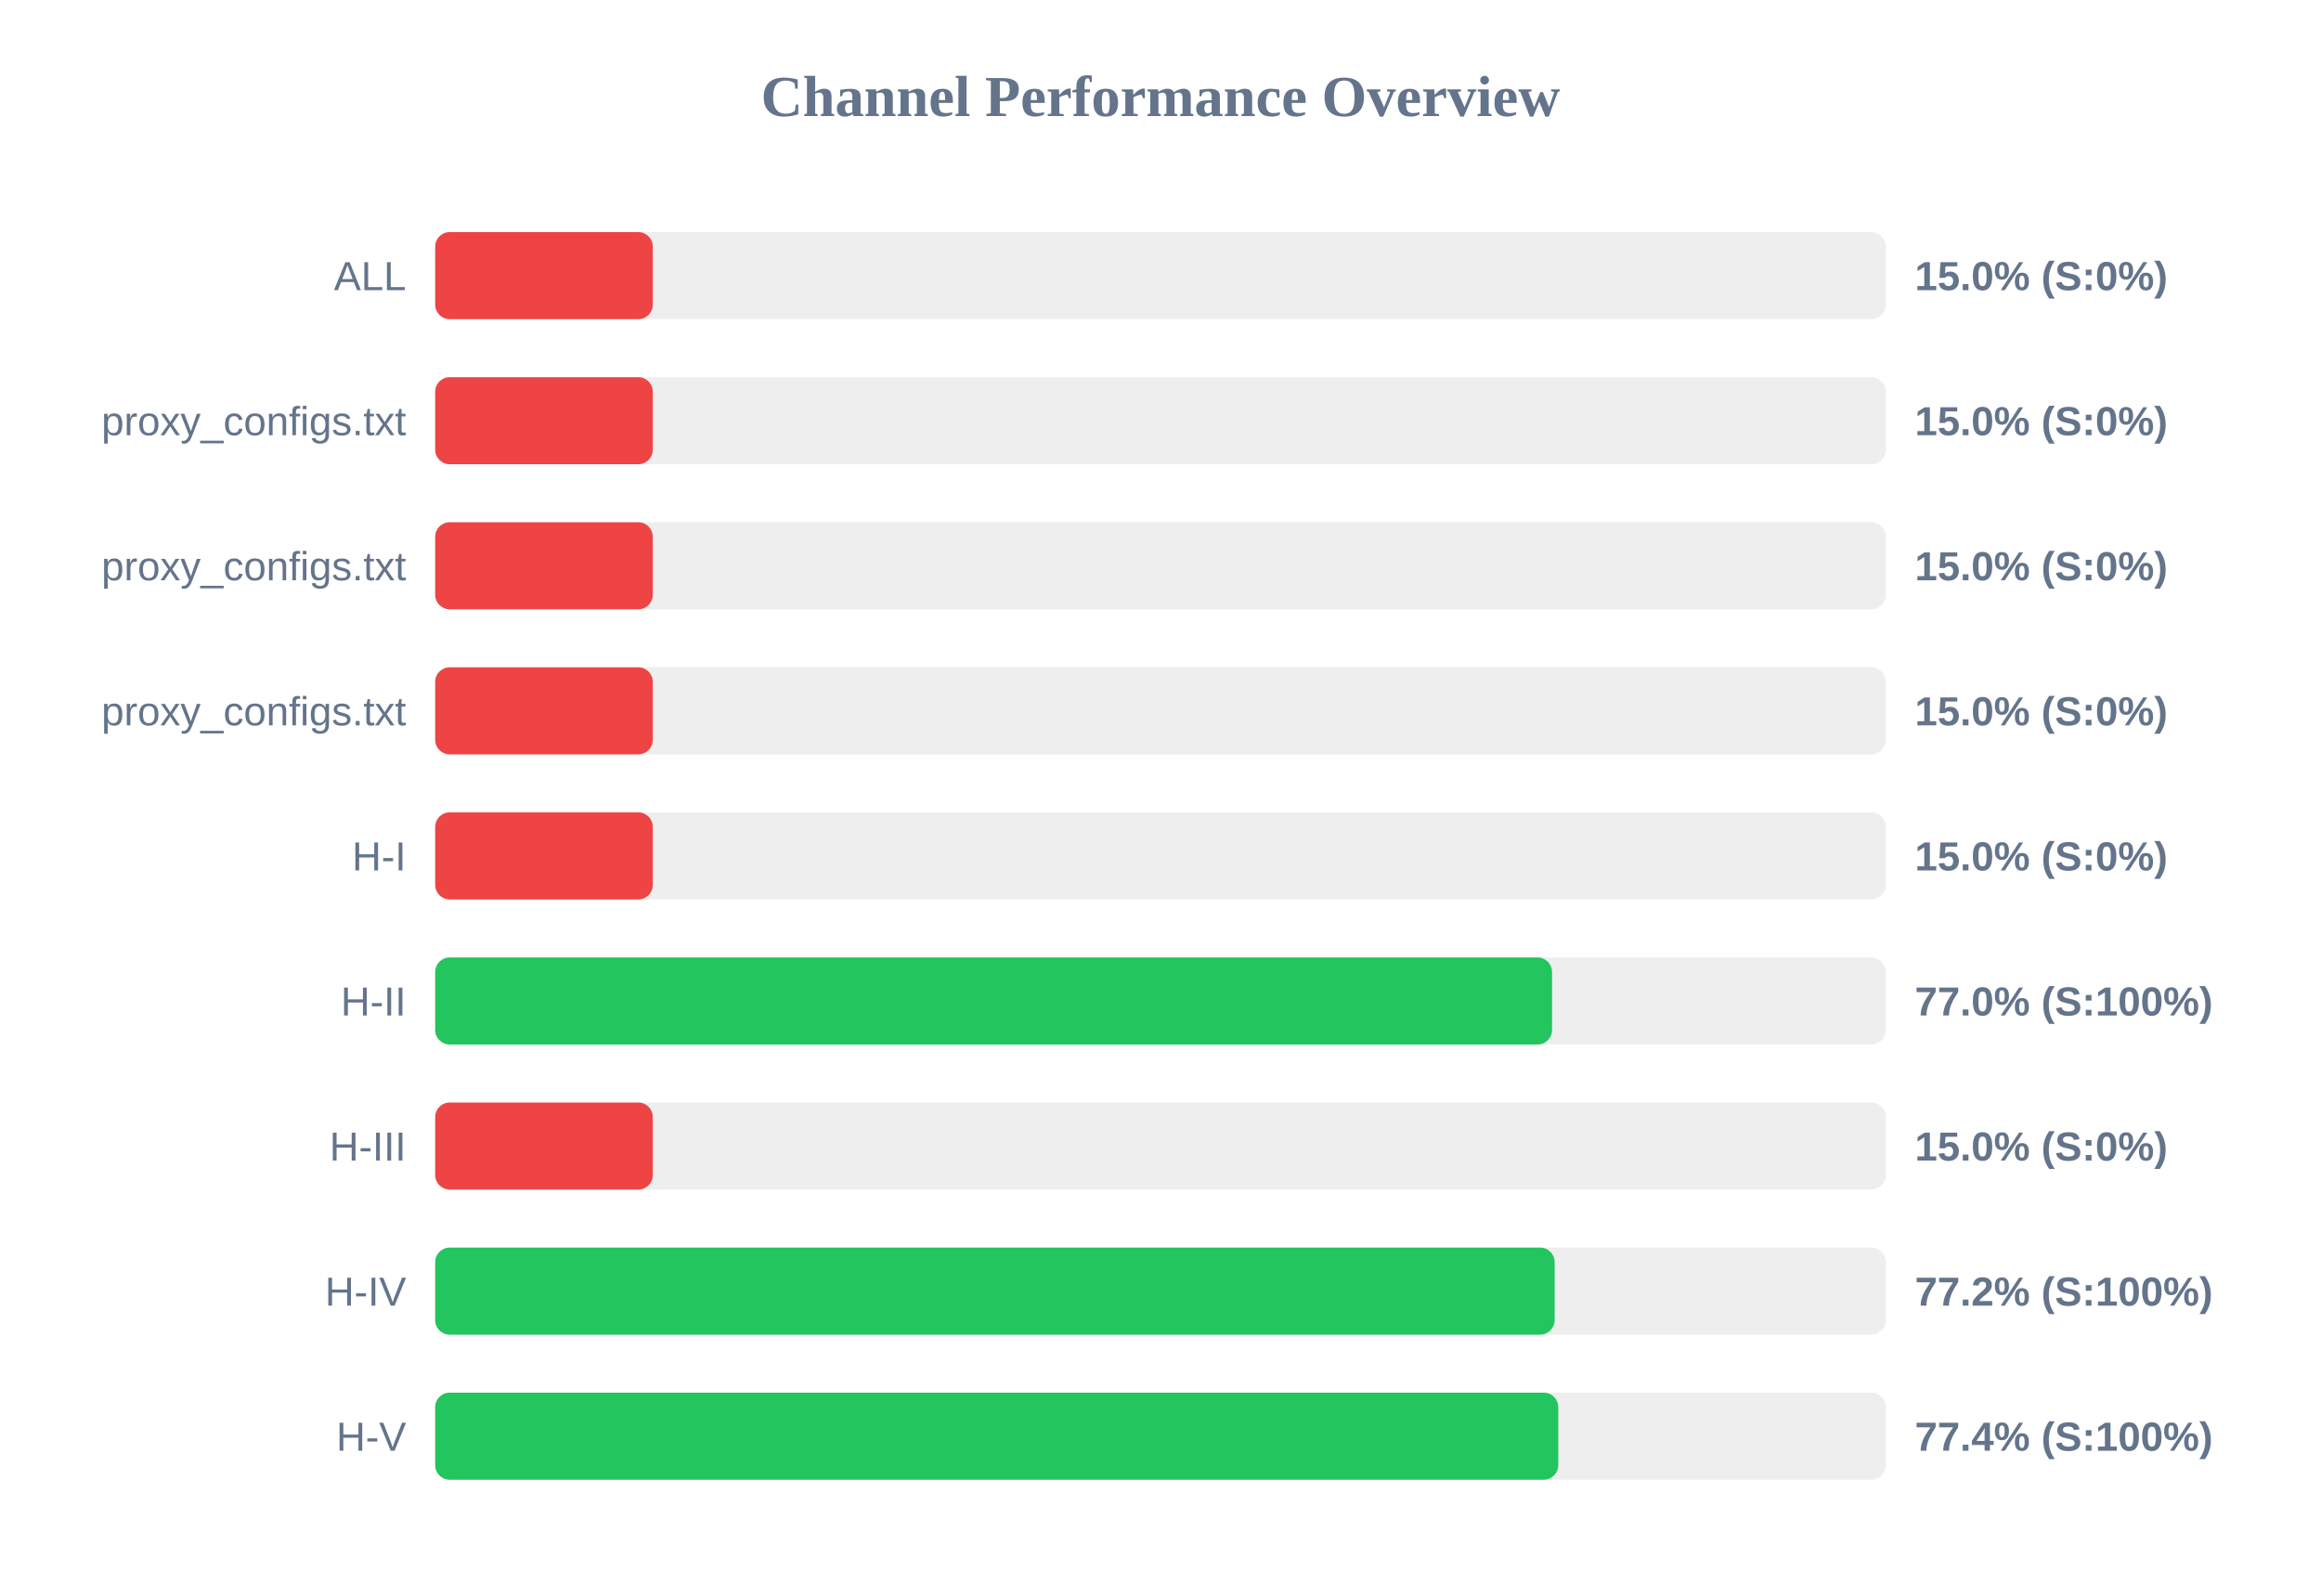
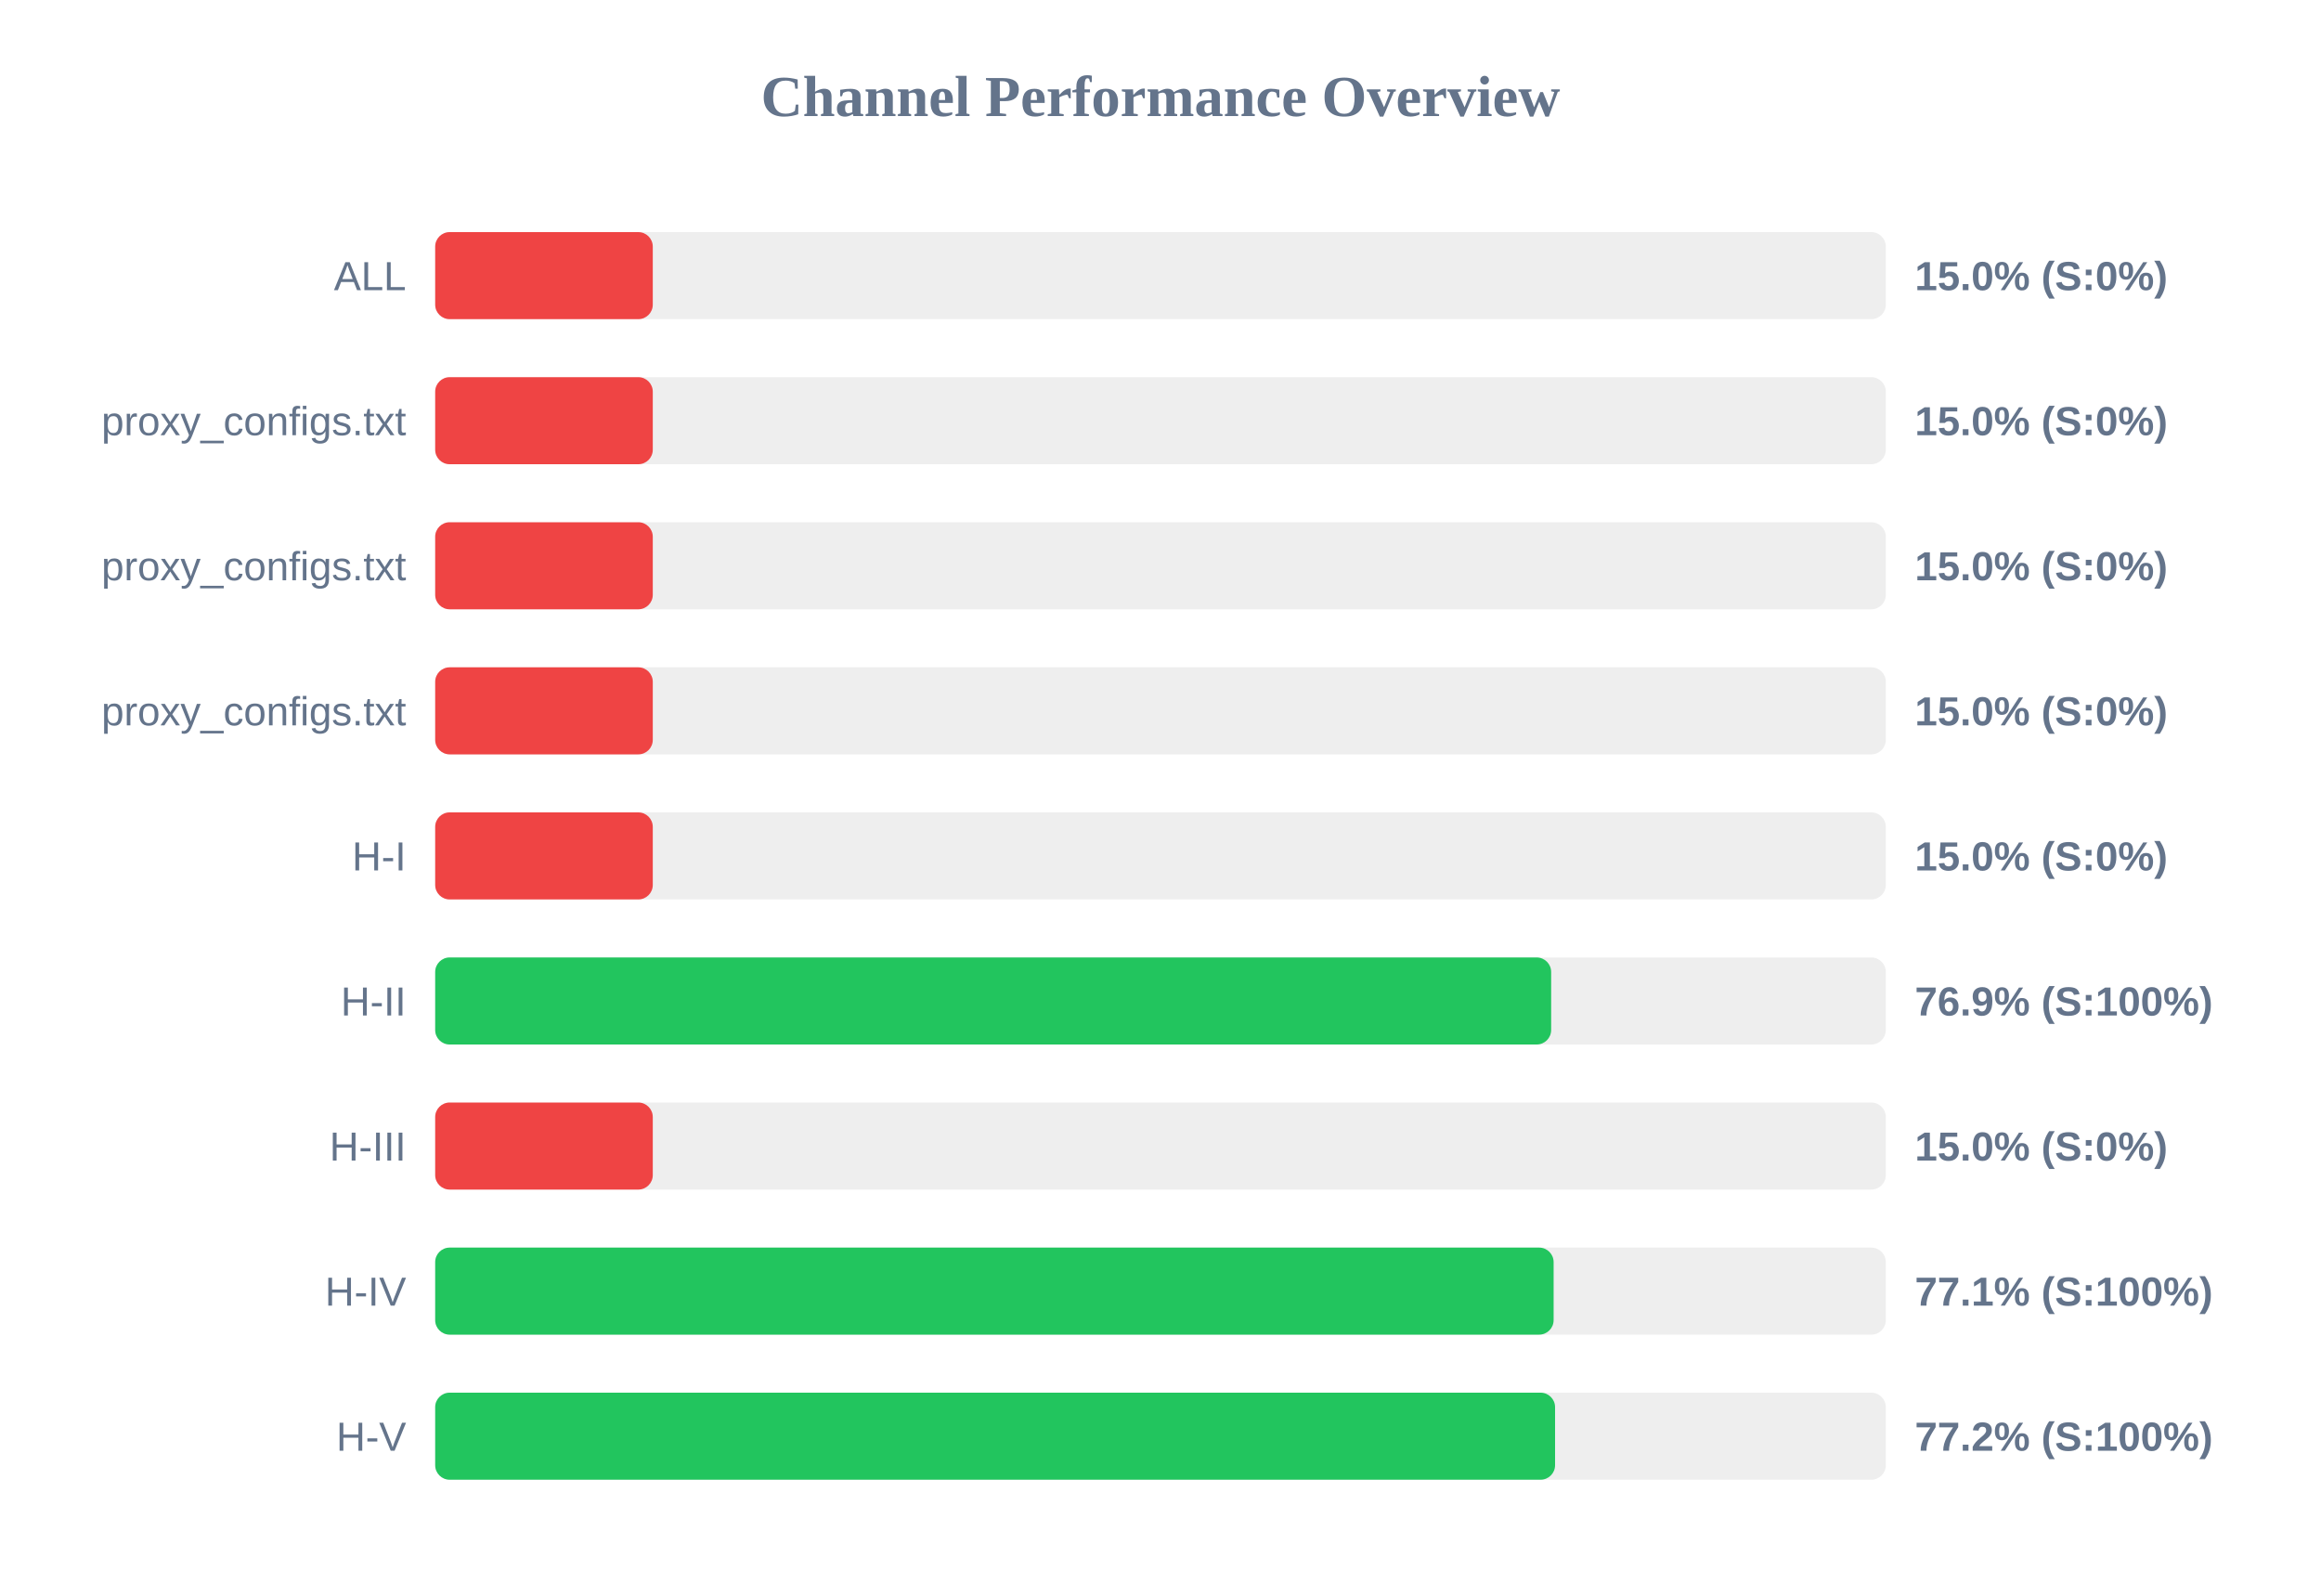
<svg xmlns="http://www.w3.org/2000/svg" width="800" height="550" version="1.1">
  <style>
        .row { font: 14px Arial; fill: #64748b; }
        .score { font: bold 14px Arial; fill: #64748b; }
    </style>
  <text x="400" y="40" text-anchor="middle" font-size="20px" font-weight="bold" fill="#64748b">Channel Performance Overview</text>
  <rect x="150" y="80" width="500" height="30" fill="#eee" rx="5" />
  <rect x="150" y="80" width="75.0" height="30" fill="#ef4444" rx="5" />
  <text x="140" y="100" text-anchor="end" class="row">ALL</text>
  <text x="660" y="100" text-anchor="start" class="score">15.0% (S:0%)</text>
  <rect x="150" y="130" width="500" height="30" fill="#eee" rx="5" />
  <rect x="150" y="130" width="75.0" height="30" fill="#ef4444" rx="5" />
  <text x="140" y="150" text-anchor="end" class="row">proxy_configs.txt</text>
  <text x="660" y="150" text-anchor="start" class="score">15.0% (S:0%)</text>
  <rect x="150" y="180" width="500" height="30" fill="#eee" rx="5" />
  <rect x="150" y="180" width="75.0" height="30" fill="#ef4444" rx="5" />
  <text x="140" y="200" text-anchor="end" class="row">proxy_configs.txt</text>
  <text x="660" y="200" text-anchor="start" class="score">15.0% (S:0%)</text>
  <rect x="150" y="230" width="500" height="30" fill="#eee" rx="5" />
  <rect x="150" y="230" width="75.0" height="30" fill="#ef4444" rx="5" />
  <text x="140" y="250" text-anchor="end" class="row">proxy_configs.txt</text>
  <text x="660" y="250" text-anchor="start" class="score">15.0% (S:0%)</text>
  <rect x="150" y="280" width="500" height="30" fill="#eee" rx="5" />
  <rect x="150" y="280" width="75.0" height="30" fill="#ef4444" rx="5" />
  <text x="140" y="300" text-anchor="end" class="row">H-I</text>
  <text x="660" y="300" text-anchor="start" class="score">15.0% (S:0%)</text>
  <rect x="150" y="330" width="500" height="30" fill="#eee" rx="5" />
-   <rect x="150" y="330" width="384.95" height="30" fill="#22c55e" rx="5" />
+   <rect x="150" y="330" width="384.65" height="30" fill="#22c55e" rx="5" />
  <text x="140" y="350" text-anchor="end" class="row">H-II</text>
-   <text x="660" y="350" text-anchor="start" class="score">77.0% (S:100%)</text>
+   <text x="660" y="350" text-anchor="start" class="score">76.9% (S:100%)</text>
  <rect x="150" y="380" width="500" height="30" fill="#eee" rx="5" />
  <rect x="150" y="380" width="75.0" height="30" fill="#ef4444" rx="5" />
  <text x="140" y="400" text-anchor="end" class="row">H-III</text>
  <text x="660" y="400" text-anchor="start" class="score">15.0% (S:0%)</text>
  <rect x="150" y="430" width="500" height="30" fill="#eee" rx="5" />
-   <rect x="150" y="430" width="385.85" height="30" fill="#22c55e" rx="5" />
+   <rect x="150" y="430" width="385.5" height="30" fill="#22c55e" rx="5" />
  <text x="140" y="450" text-anchor="end" class="row">H-IV</text>
-   <text x="660" y="450" text-anchor="start" class="score">77.2% (S:100%)</text>
+   <text x="660" y="450" text-anchor="start" class="score">77.1% (S:100%)</text>
  <rect x="150" y="480" width="500" height="30" fill="#eee" rx="5" />
-   <rect x="150" y="480" width="387.1" height="30" fill="#22c55e" rx="5" />
+   <rect x="150" y="480" width="386.0" height="30" fill="#22c55e" rx="5" />
  <text x="140" y="500" text-anchor="end" class="row">H-V</text>
-   <text x="660" y="500" text-anchor="start" class="score">77.4% (S:100%)</text>
+   <text x="660" y="500" text-anchor="start" class="score">77.2% (S:100%)</text>
</svg>
